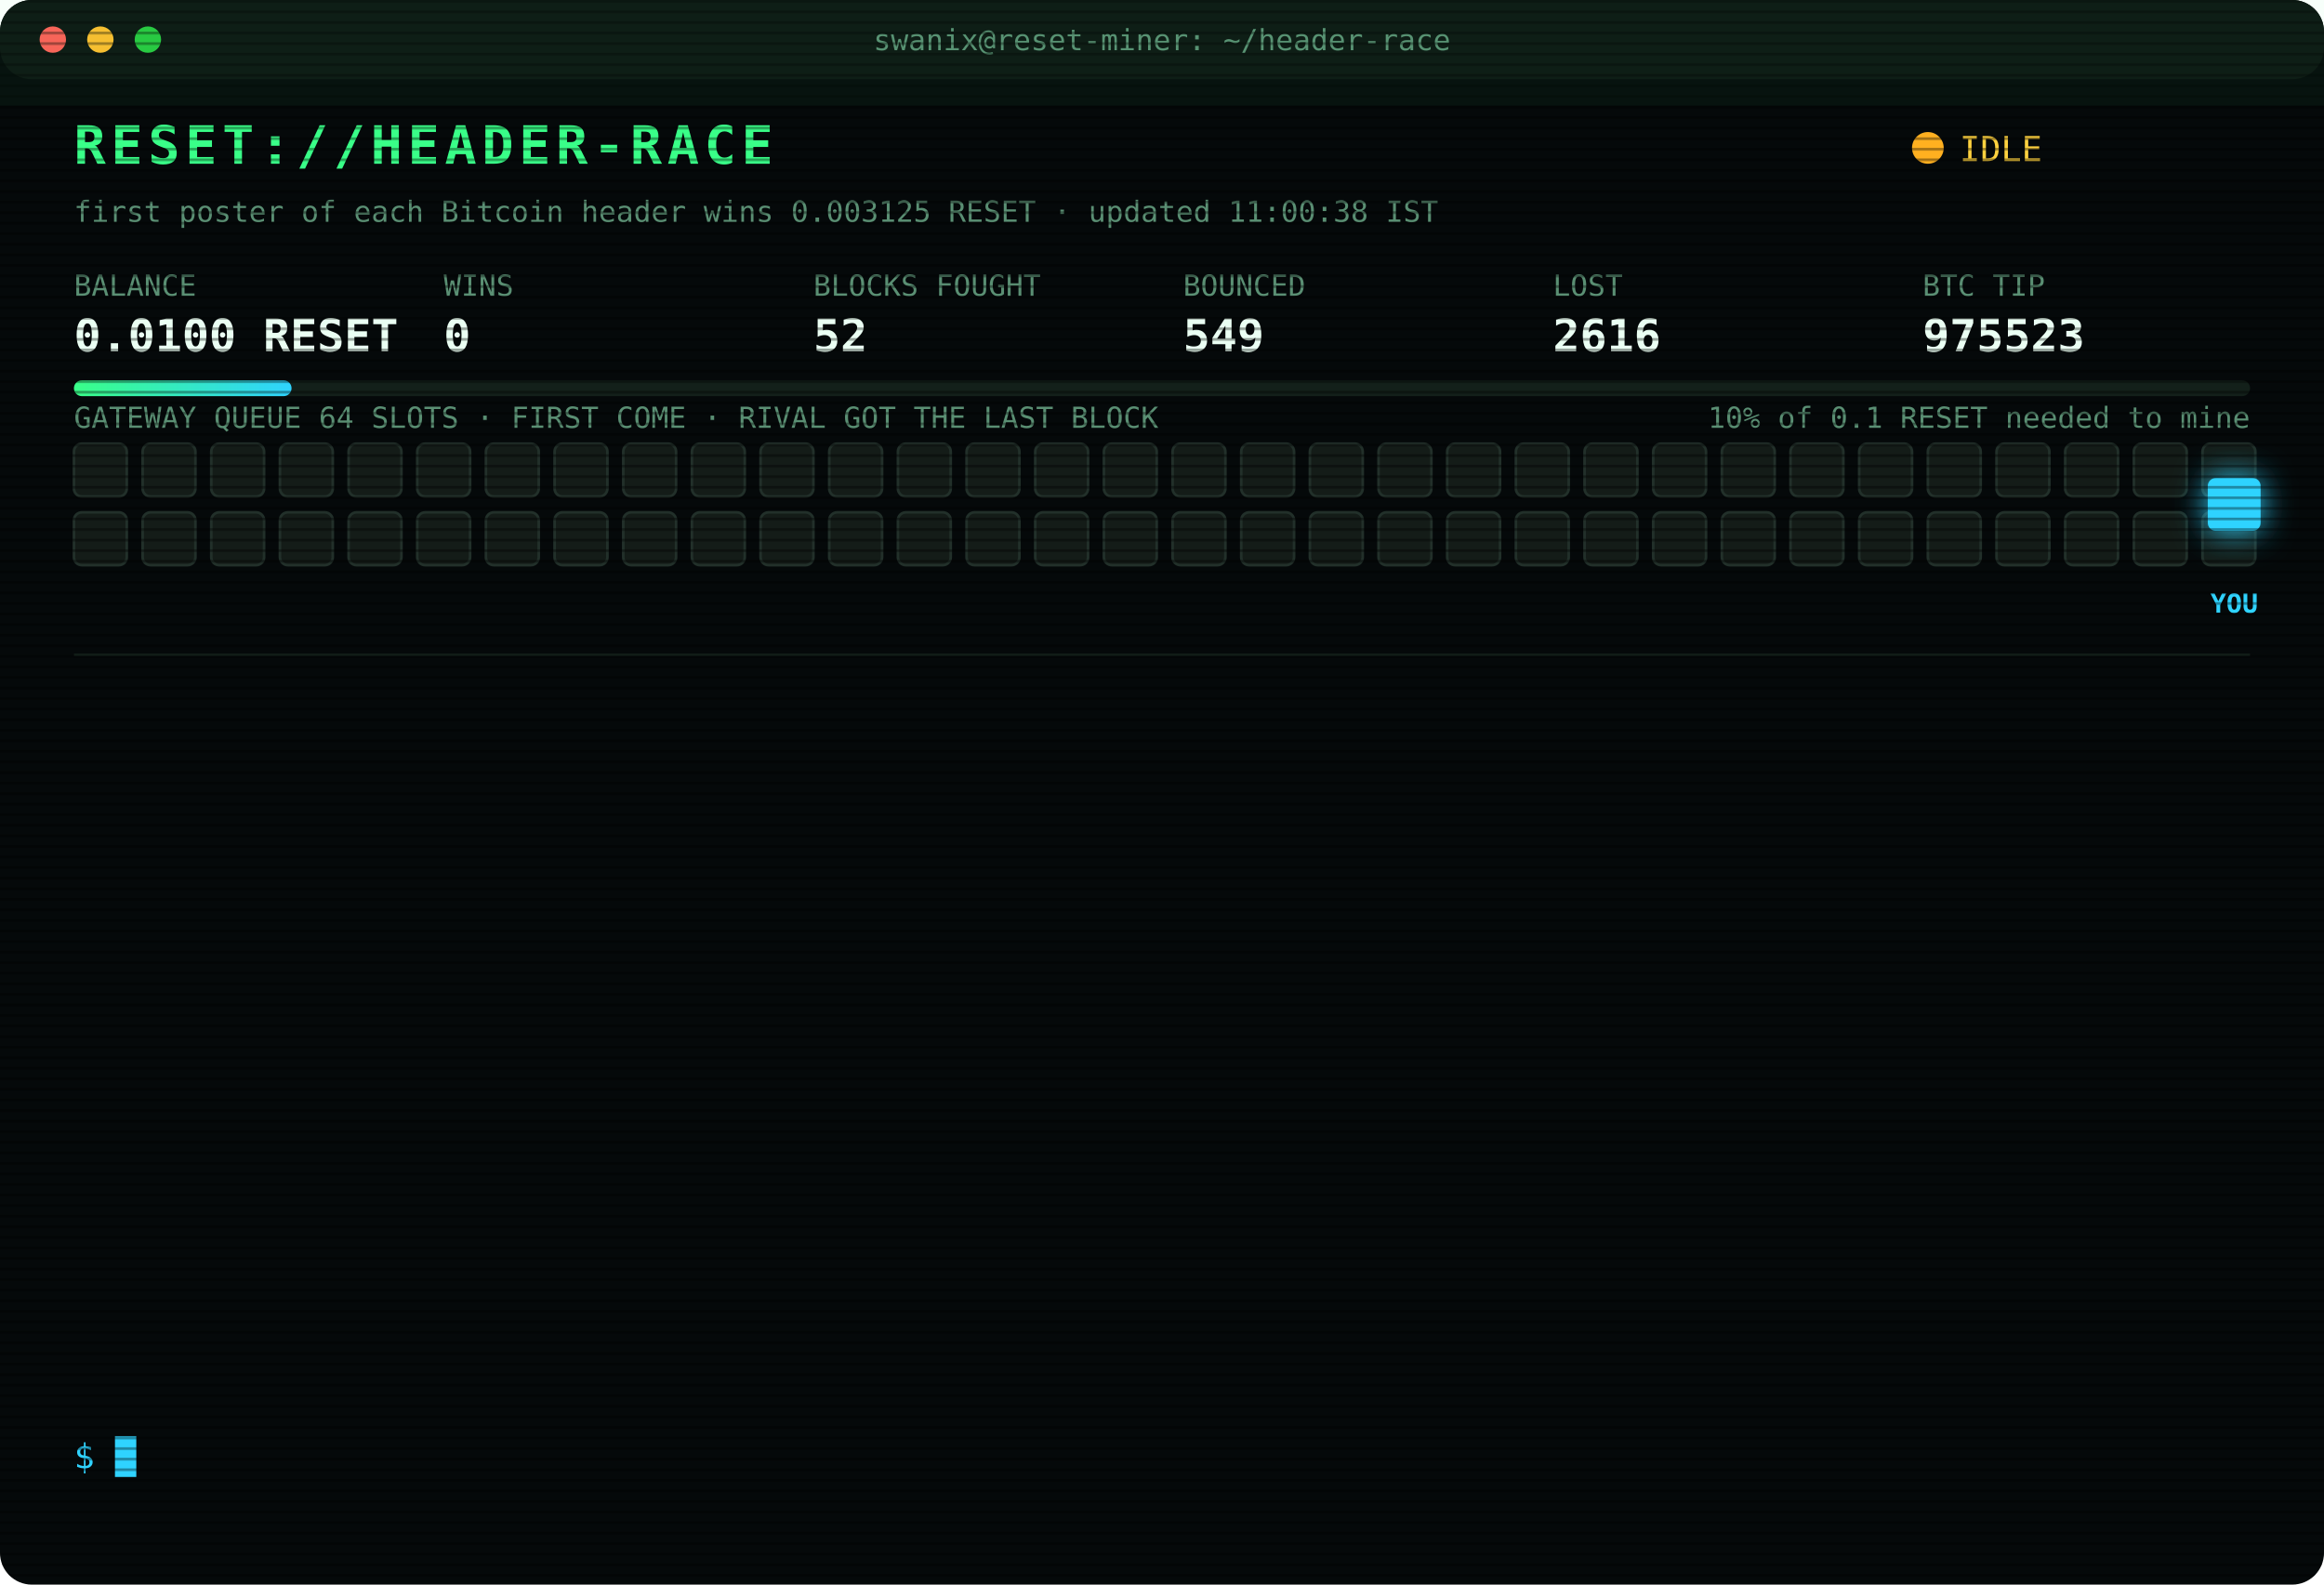
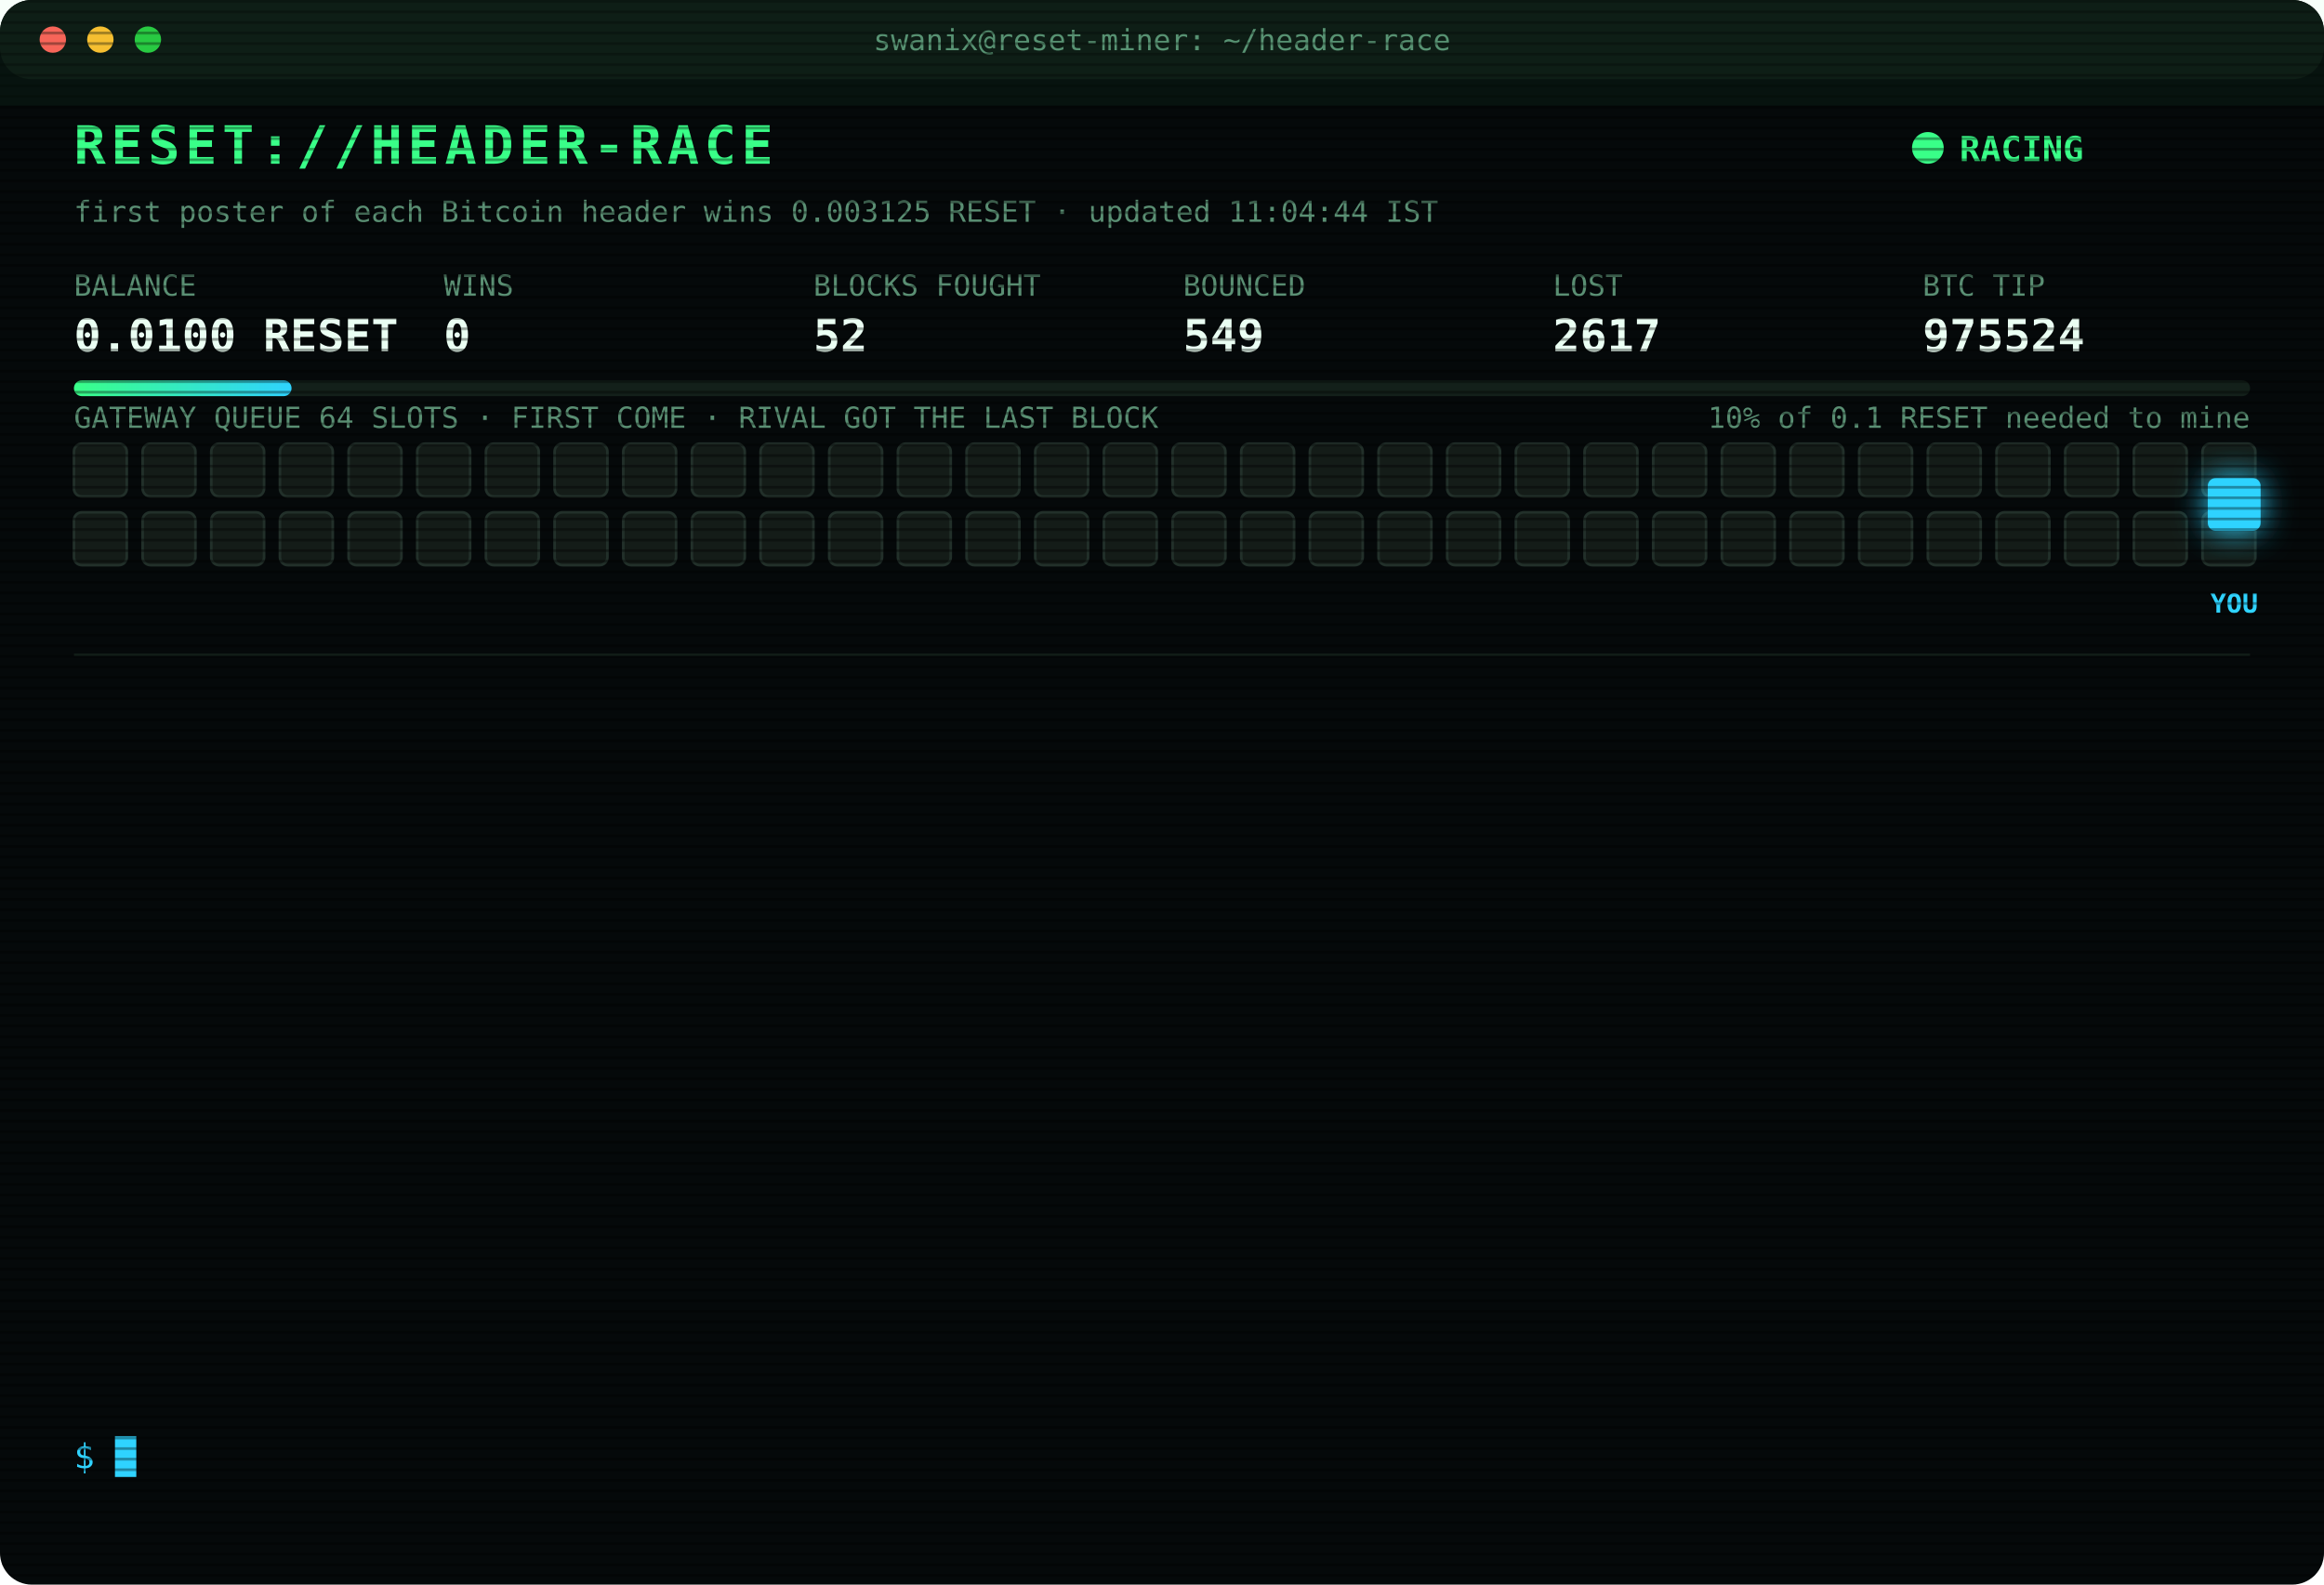
<svg xmlns="http://www.w3.org/2000/svg" width="880" height="600" viewBox="0 0 880 600" font-family="ui-monospace,SFMono-Regular,Menlo,Consolas,monospace">
  <style>
text{font-size:13px;fill:#7CFFB2}
.title{font-size:20px;font-weight:700;fill:#39FF88;letter-spacing:2px;animation:glitch 3s infinite steps(1)}
.sub{fill:#2fd3ff}.k{fill:#5a8f73;font-size:11px}.v{font-size:17px;font-weight:700;fill:#eafff3}
.ts{fill:#3f6b56}.boot{fill:#2fd3ff}.dim{fill:#5a8f73}.bad{fill:#ff4d6d}.warn{fill:#ffd23f}.mag{fill:#ff5cf0}.win{fill:#39FF88;font-weight:700}
.tag{font-size:10px;fill:#2fd3ff;font-weight:700}
.rival{fill:#26332c;stroke:#3c5a49;animation:jam 1.2s infinite alternate}
.idle{fill:#141c18;stroke:#22302a;animation:breathe 4s infinite}
.me{fill:#2fd3ff;filter:drop-shadow(0 0 6px #2fd3ff)}
.hover{animation:nudge 1.1s infinite ease-in-out}.bounce{animation:kick 1.4s infinite}
.ln{opacity:0;animation:in .4s forwards}
.cur{animation:blink 1s infinite steps(1)}
.scan{animation:scan 6s infinite linear}
.led{animation:blink 1.4s infinite}
@keyframes in{from{opacity:0;transform:translateX(-6px)}to{opacity:1;transform:none}}
@keyframes blink{50%{opacity:0}}
@keyframes jam{to{fill:#33463b}}
@keyframes breathe{50%{opacity:.4}}
@keyframes nudge{50%{transform:translateX(-10px)}}
@keyframes kick{0%,100%{transform:none}30%{transform:translateX(-14px)}55%{transform:translateX(10px) translateY(-6px)}}
@keyframes glitch{0%,92%{transform:none}93%{transform:translateX(2px);fill:#ff4d6d}95%{transform:translateX(-2px);fill:#2fd3ff}97%{transform:none}}
@keyframes scan{from{transform:translateY(-40px)}to{transform:translateY(600px)}}
</style>
  <defs>
    <pattern id="sl" width="4" height="4" patternUnits="userSpaceOnUse">
      <rect width="4" height="1" fill="#000" opacity=".35" />
    </pattern>
    <linearGradient id="bar">
      <stop offset="0" stop-color="#39FF88" />
      <stop offset="1" stop-color="#2fd3ff" />
    </linearGradient>
  </defs>
  <rect width="880" height="600" rx="12" fill="#05090a" />
  <rect width="880" height="30" rx="12" fill="#0d1512" />
  <circle cx="20" cy="15" r="5" fill="#ff5f57" />
  <circle cx="38" cy="15" r="5" fill="#febc2e" />
  <circle cx="56" cy="15" r="5" fill="#28c840" />
  <text x="440" y="19" text-anchor="middle" class="k">swanix@reset-miner: ~/header-race</text>
  <text x="28" y="62" class="title">RESET://HEADER-RACE</text>
-   <circle class="led" cx="730" cy="56" r="6" fill="#ffb020" />
-   <text x="742" y="61" class="warn">IDLE</text>
-   <text x="28" y="84" class="k">first poster of each Bitcoin header wins 0.003125 RESET · updated 11:00:38 IST</text>
+   <circle class="led" cx="730" cy="56" r="6" fill="#39FF88" />
+   <text x="742" y="61" class="win">RACING</text>
+   <text x="28" y="84" class="k">first poster of each Bitcoin header wins 0.003125 RESET · updated 11:04:44 IST</text>
  <text x="28" y="112" class="k">BALANCE</text>
  <text x="28" y="133" class="v">0.0100 RESET</text>
  <text x="168" y="112" class="k">WINS</text>
  <text x="168" y="133" class="v">0</text>
  <text x="308" y="112" class="k">BLOCKS FOUGHT</text>
  <text x="308" y="133" class="v">52</text>
  <text x="448" y="112" class="k">BOUNCED</text>
  <text x="448" y="133" class="v">549</text>
  <text x="588" y="112" class="k">LOST</text>
-   <text x="588" y="133" class="v">2616</text>
+   <text x="588" y="133" class="v">2617</text>
  <text x="728" y="112" class="k">BTC TIP</text>
-   <text x="728" y="133" class="v">975523</text>
+   <text x="728" y="133" class="v">975524</text>
  <rect x="28" y="144" width="824" height="6" rx="3" fill="#13201a" />
  <rect x="28" y="144" width="82.4" height="6" rx="3" fill="url(#bar)" />
  <text x="852" y="162" text-anchor="end" class="k">10% of 0.1 RESET needed to mine</text>
  <text x="28" y="162" class="k">GATEWAY QUEUE 64 SLOTS · FIRST COME · RIVAL GOT THE LAST BLOCK</text>
  <rect class="idle" x="28" y="168" width="20" height="20" rx="3" style="animation-delay:0.00s" />
  <rect class="idle" x="54" y="168" width="20" height="20" rx="3" style="animation-delay:0.05s" />
  <rect class="idle" x="80" y="168" width="20" height="20" rx="3" style="animation-delay:0.10s" />
  <rect class="idle" x="106" y="168" width="20" height="20" rx="3" style="animation-delay:0.15s" />
  <rect class="idle" x="132" y="168" width="20" height="20" rx="3" style="animation-delay:0.20s" />
  <rect class="idle" x="158" y="168" width="20" height="20" rx="3" style="animation-delay:0.25s" />
  <rect class="idle" x="184" y="168" width="20" height="20" rx="3" style="animation-delay:0.30s" />
  <rect class="idle" x="210" y="168" width="20" height="20" rx="3" style="animation-delay:0.35s" />
  <rect class="idle" x="236" y="168" width="20" height="20" rx="3" style="animation-delay:0.40s" />
  <rect class="idle" x="262" y="168" width="20" height="20" rx="3" style="animation-delay:0.45s" />
  <rect class="idle" x="288" y="168" width="20" height="20" rx="3" style="animation-delay:0.50s" />
  <rect class="idle" x="314" y="168" width="20" height="20" rx="3" style="animation-delay:0.55s" />
  <rect class="idle" x="340" y="168" width="20" height="20" rx="3" style="animation-delay:0.60s" />
  <rect class="idle" x="366" y="168" width="20" height="20" rx="3" style="animation-delay:0.65s" />
  <rect class="idle" x="392" y="168" width="20" height="20" rx="3" style="animation-delay:0.70s" />
  <rect class="idle" x="418" y="168" width="20" height="20" rx="3" style="animation-delay:0.75s" />
  <rect class="idle" x="444" y="168" width="20" height="20" rx="3" style="animation-delay:0.80s" />
  <rect class="idle" x="470" y="168" width="20" height="20" rx="3" style="animation-delay:0.85s" />
  <rect class="idle" x="496" y="168" width="20" height="20" rx="3" style="animation-delay:0.90s" />
  <rect class="idle" x="522" y="168" width="20" height="20" rx="3" style="animation-delay:0.95s" />
  <rect class="idle" x="548" y="168" width="20" height="20" rx="3" style="animation-delay:1.00s" />
  <rect class="idle" x="574" y="168" width="20" height="20" rx="3" style="animation-delay:1.05s" />
  <rect class="idle" x="600" y="168" width="20" height="20" rx="3" style="animation-delay:1.10s" />
  <rect class="idle" x="626" y="168" width="20" height="20" rx="3" style="animation-delay:1.15s" />
  <rect class="idle" x="652" y="168" width="20" height="20" rx="3" style="animation-delay:1.20s" />
  <rect class="idle" x="678" y="168" width="20" height="20" rx="3" style="animation-delay:1.25s" />
  <rect class="idle" x="704" y="168" width="20" height="20" rx="3" style="animation-delay:1.30s" />
  <rect class="idle" x="730" y="168" width="20" height="20" rx="3" style="animation-delay:1.35s" />
  <rect class="idle" x="756" y="168" width="20" height="20" rx="3" style="animation-delay:1.40s" />
  <rect class="idle" x="782" y="168" width="20" height="20" rx="3" style="animation-delay:1.45s" />
  <rect class="idle" x="808" y="168" width="20" height="20" rx="3" style="animation-delay:1.50s" />
  <rect class="idle" x="834" y="168" width="20" height="20" rx="3" style="animation-delay:1.55s" />
  <rect class="idle" x="28" y="194" width="20" height="20" rx="3" style="animation-delay:1.60s" />
  <rect class="idle" x="54" y="194" width="20" height="20" rx="3" style="animation-delay:1.65s" />
  <rect class="idle" x="80" y="194" width="20" height="20" rx="3" style="animation-delay:1.70s" />
  <rect class="idle" x="106" y="194" width="20" height="20" rx="3" style="animation-delay:1.75s" />
  <rect class="idle" x="132" y="194" width="20" height="20" rx="3" style="animation-delay:1.80s" />
  <rect class="idle" x="158" y="194" width="20" height="20" rx="3" style="animation-delay:1.85s" />
  <rect class="idle" x="184" y="194" width="20" height="20" rx="3" style="animation-delay:1.90s" />
  <rect class="idle" x="210" y="194" width="20" height="20" rx="3" style="animation-delay:1.95s" />
  <rect class="idle" x="236" y="194" width="20" height="20" rx="3" style="animation-delay:2.00s" />
  <rect class="idle" x="262" y="194" width="20" height="20" rx="3" style="animation-delay:2.05s" />
  <rect class="idle" x="288" y="194" width="20" height="20" rx="3" style="animation-delay:2.10s" />
  <rect class="idle" x="314" y="194" width="20" height="20" rx="3" style="animation-delay:2.15s" />
  <rect class="idle" x="340" y="194" width="20" height="20" rx="3" style="animation-delay:2.20s" />
  <rect class="idle" x="366" y="194" width="20" height="20" rx="3" style="animation-delay:2.25s" />
  <rect class="idle" x="392" y="194" width="20" height="20" rx="3" style="animation-delay:2.30s" />
  <rect class="idle" x="418" y="194" width="20" height="20" rx="3" style="animation-delay:2.35s" />
  <rect class="idle" x="444" y="194" width="20" height="20" rx="3" style="animation-delay:2.40s" />
  <rect class="idle" x="470" y="194" width="20" height="20" rx="3" style="animation-delay:2.45s" />
  <rect class="idle" x="496" y="194" width="20" height="20" rx="3" style="animation-delay:2.50s" />
  <rect class="idle" x="522" y="194" width="20" height="20" rx="3" style="animation-delay:2.55s" />
  <rect class="idle" x="548" y="194" width="20" height="20" rx="3" style="animation-delay:2.60s" />
  <rect class="idle" x="574" y="194" width="20" height="20" rx="3" style="animation-delay:2.65s" />
  <rect class="idle" x="600" y="194" width="20" height="20" rx="3" style="animation-delay:2.70s" />
  <rect class="idle" x="626" y="194" width="20" height="20" rx="3" style="animation-delay:2.75s" />
  <rect class="idle" x="652" y="194" width="20" height="20" rx="3" style="animation-delay:2.80s" />
  <rect class="idle" x="678" y="194" width="20" height="20" rx="3" style="animation-delay:2.85s" />
  <rect class="idle" x="704" y="194" width="20" height="20" rx="3" style="animation-delay:2.90s" />
  <rect class="idle" x="730" y="194" width="20" height="20" rx="3" style="animation-delay:2.95s" />
  <rect class="idle" x="756" y="194" width="20" height="20" rx="3" style="animation-delay:3.00s" />
  <rect class="idle" x="782" y="194" width="20" height="20" rx="3" style="animation-delay:3.05s" />
  <rect class="idle" x="808" y="194" width="20" height="20" rx="3" style="animation-delay:3.10s" />
  <rect class="idle" x="834" y="194" width="20" height="20" rx="3" style="animation-delay:3.15s" />
  <g class="hover">
    <rect class="me" x="836" y="181" width="20" height="20" rx="3" />
    <text class="tag" x="846" y="232" text-anchor="middle">YOU</text>
  </g>
  <line x1="28" x2="852" y1="248" y2="248" stroke="#13201a" />
  <g class="ln" style="animation-delay:0.40s">
-     <text x="28" y="270" class="ts">07:57:32</text>
-     <text x="104" y="270" class="bad">[LOST] #975510 taken by a rival miner</text>
+     <text x="28" y="270" class="ts">08:08:04</text>
+     <text x="104" y="270" class="bad">[LOST] #975511 taken by a rival miner</text>
  </g>
  <g class="ln" style="animation-delay:0.65s">
-     <text x="28" y="292" class="ts">08:08:04</text>
-     <text x="104" y="292" class="bad">[LOST] #975511 taken by a rival miner</text>
+     <text x="28" y="292" class="ts">08:13:05</text>
+     <text x="104" y="292" class="bad">[LOST] #975512 taken by a rival miner</text>
  </g>
  <g class="ln" style="animation-delay:0.90s">
-     <text x="28" y="314" class="ts">08:13:05</text>
-     <text x="104" y="314" class="bad">[LOST] #975512 taken by a rival miner</text>
+     <text x="28" y="314" class="ts">08:20:44</text>
+     <text x="104" y="314" class="bad">[LOST] #975513 taken by a rival miner</text>
  </g>
  <g class="ln" style="animation-delay:1.15s">
-     <text x="28" y="336" class="ts">08:20:44</text>
-     <text x="104" y="336" class="bad">[LOST] #975513 taken by a rival miner</text>
+     <text x="28" y="336" class="ts">08:31:58</text>
+     <text x="104" y="336" class="bad">[LOST] #975514 taken by a rival miner</text>
  </g>
  <g class="ln" style="animation-delay:1.40s">
-     <text x="28" y="358" class="ts">08:31:58</text>
-     <text x="104" y="358" class="bad">[LOST] #975514 taken by a rival miner</text>
+     <text x="28" y="358" class="ts">08:46:06</text>
+     <text x="104" y="358" class="bad">[LOST] #975515 taken by a rival miner</text>
  </g>
  <g class="ln" style="animation-delay:1.65s">
-     <text x="28" y="380" class="ts">08:46:06</text>
-     <text x="104" y="380" class="bad">[LOST] #975515 taken by a rival miner</text>
+     <text x="28" y="380" class="ts">09:15:55</text>
+     <text x="104" y="380" class="bad">[LOST] #975517 taken by a rival miner</text>
  </g>
  <g class="ln" style="animation-delay:1.90s">
-     <text x="28" y="402" class="ts">09:15:55</text>
-     <text x="104" y="402" class="bad">[LOST] #975517 taken by a rival miner</text>
+     <text x="28" y="402" class="ts">09:23:44</text>
+     <text x="104" y="402" class="bad">[GATEWAY DOWN] no response · 2708ms</text>
  </g>
  <g class="ln" style="animation-delay:2.15s">
-     <text x="28" y="424" class="ts">09:23:44</text>
-     <text x="104" y="424" class="bad">[GATEWAY DOWN] no response · 2708ms</text>
+     <text x="28" y="424" class="ts">09:36:35</text>
+     <text x="104" y="424" class="bad">[LOST] #975518 taken by a rival miner</text>
  </g>
  <g class="ln" style="animation-delay:2.40s">
-     <text x="28" y="446" class="ts">09:36:35</text>
-     <text x="104" y="446" class="bad">[LOST] #975518 taken by a rival miner</text>
+     <text x="28" y="446" class="ts">09:47:38</text>
+     <text x="104" y="446" class="bad">[LOST] #975519 taken by a rival miner</text>
  </g>
  <g class="ln" style="animation-delay:2.65s">
-     <text x="28" y="468" class="ts">09:47:38</text>
-     <text x="104" y="468" class="bad">[LOST] #975519 taken by a rival miner</text>
+     <text x="28" y="468" class="ts">09:52:34</text>
+     <text x="104" y="468" class="bad">[LOST] #975520 taken by a rival miner</text>
  </g>
  <g class="ln" style="animation-delay:2.90s">
-     <text x="28" y="490" class="ts">09:52:34</text>
-     <text x="104" y="490" class="bad">[LOST] #975520 taken by a rival miner</text>
+     <text x="28" y="490" class="ts">09:56:24</text>
+     <text x="104" y="490" class="bad">[LOST] #975521 taken by a rival miner</text>
  </g>
  <g class="ln" style="animation-delay:3.15s">
-     <text x="28" y="512" class="ts">09:56:24</text>
-     <text x="104" y="512" class="bad">[LOST] #975521 taken by a rival miner</text>
+     <text x="28" y="512" class="ts">10:10:53</text>
+     <text x="104" y="512" class="bad">[LOST] #975523 taken by a rival miner</text>
  </g>
  <g class="ln" style="animation-delay:3.40s">
-     <text x="28" y="534" class="ts">10:10:53</text>
-     <text x="104" y="534" class="bad">[LOST] #975523 taken by a rival miner</text>
+     <text x="28" y="534" class="ts">11:04:44</text>
+     <text x="104" y="534" class="bad">[LOST] #975524 taken by a rival miner</text>
  </g>
  <text x="28" y="556" class="sub">$ <tspan class="cur">█</tspan>
  </text>
  <rect width="880" height="600" rx="12" fill="url(#sl)" pointer-events="none" />
  <rect class="scan" width="880" height="40" fill="#39FF88" opacity=".04" />
</svg>
